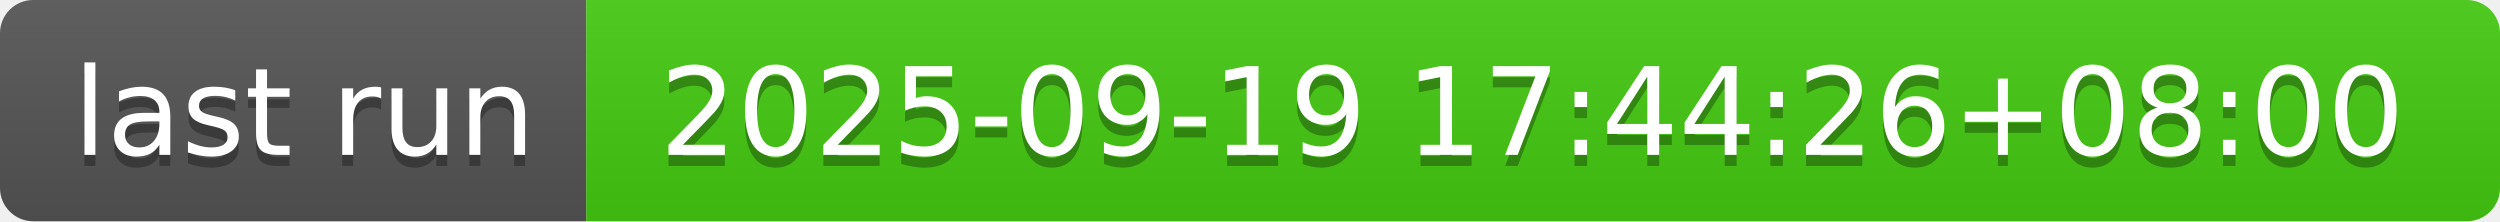
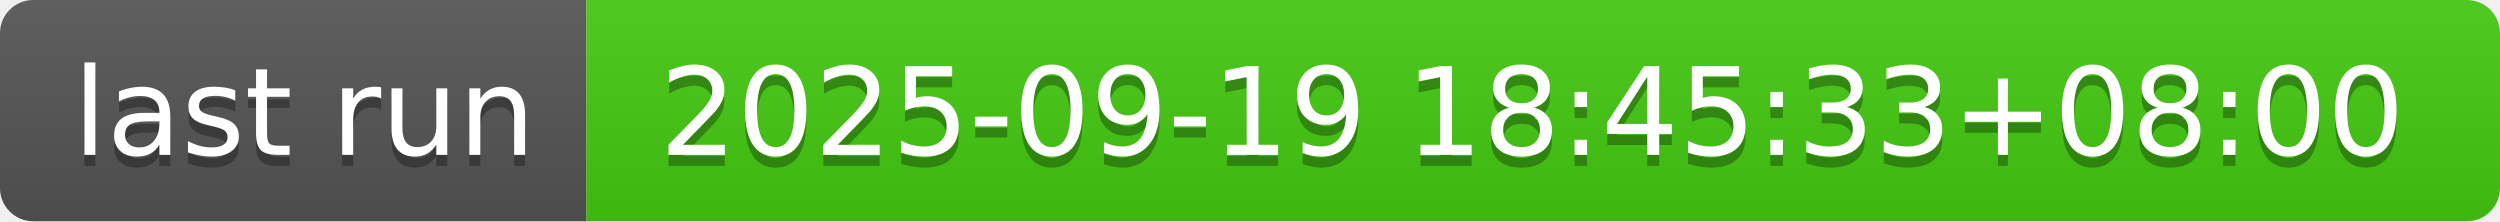
- <svg xmlns="http://www.w3.org/2000/svg" width="226" height="20" role="img" aria-label="last run: 2025-09-19 17:44:26+08:00">
+ <svg xmlns="http://www.w3.org/2000/svg" width="226" height="20" role="img" aria-label="last run: 2025-09-19 18:45:33+08:00">
  <linearGradient id="s" x2="0" y2="100%">
    <stop offset="0" stop-color="#bbb" stop-opacity=".1" />
    <stop offset="1" stop-opacity=".1" />
  </linearGradient>
  <clipPath id="r">
    <rect width="226" height="20" rx="3" fill="#fff" />
  </clipPath>
  <g clip-path="url(#r)">
    <rect width="53" height="20" fill="#555" />
    <rect x="53" width="173" height="20" fill="#4c1" />
    <rect width="226" height="20" fill="url(#s)" />
  </g>
  <g fill="#fff" text-anchor="middle" font-family="Verdana,Geneva,DejaVu Sans,sans-serif" text-rendering="geometricPrecision" font-size="110">
    <text aria-hidden="true" x="275" y="150" fill="#010101" fill-opacity=".3" transform="scale(.1)" textLength="430">last run</text>
    <text x="275" y="140" transform="scale(.1)" fill="#fff" textLength="430">last run</text>
-     <text aria-hidden="true" x="1385" y="150" fill="#010101" fill-opacity=".3" transform="scale(.1)" textLength="1630">2025-09-19 17:44:26+08:00</text>
-     <text x="1385" y="140" transform="scale(.1)" fill="#fff" textLength="1630">2025-09-19 17:44:26+08:00</text>
+     <text aria-hidden="true" x="1385" y="150" fill="#010101" fill-opacity=".3" transform="scale(.1)" textLength="1630">2025-09-19 18:45:33+08:00</text>
+     <text x="1385" y="140" transform="scale(.1)" fill="#fff" textLength="1630">2025-09-19 18:45:33+08:00</text>
  </g>
</svg>
